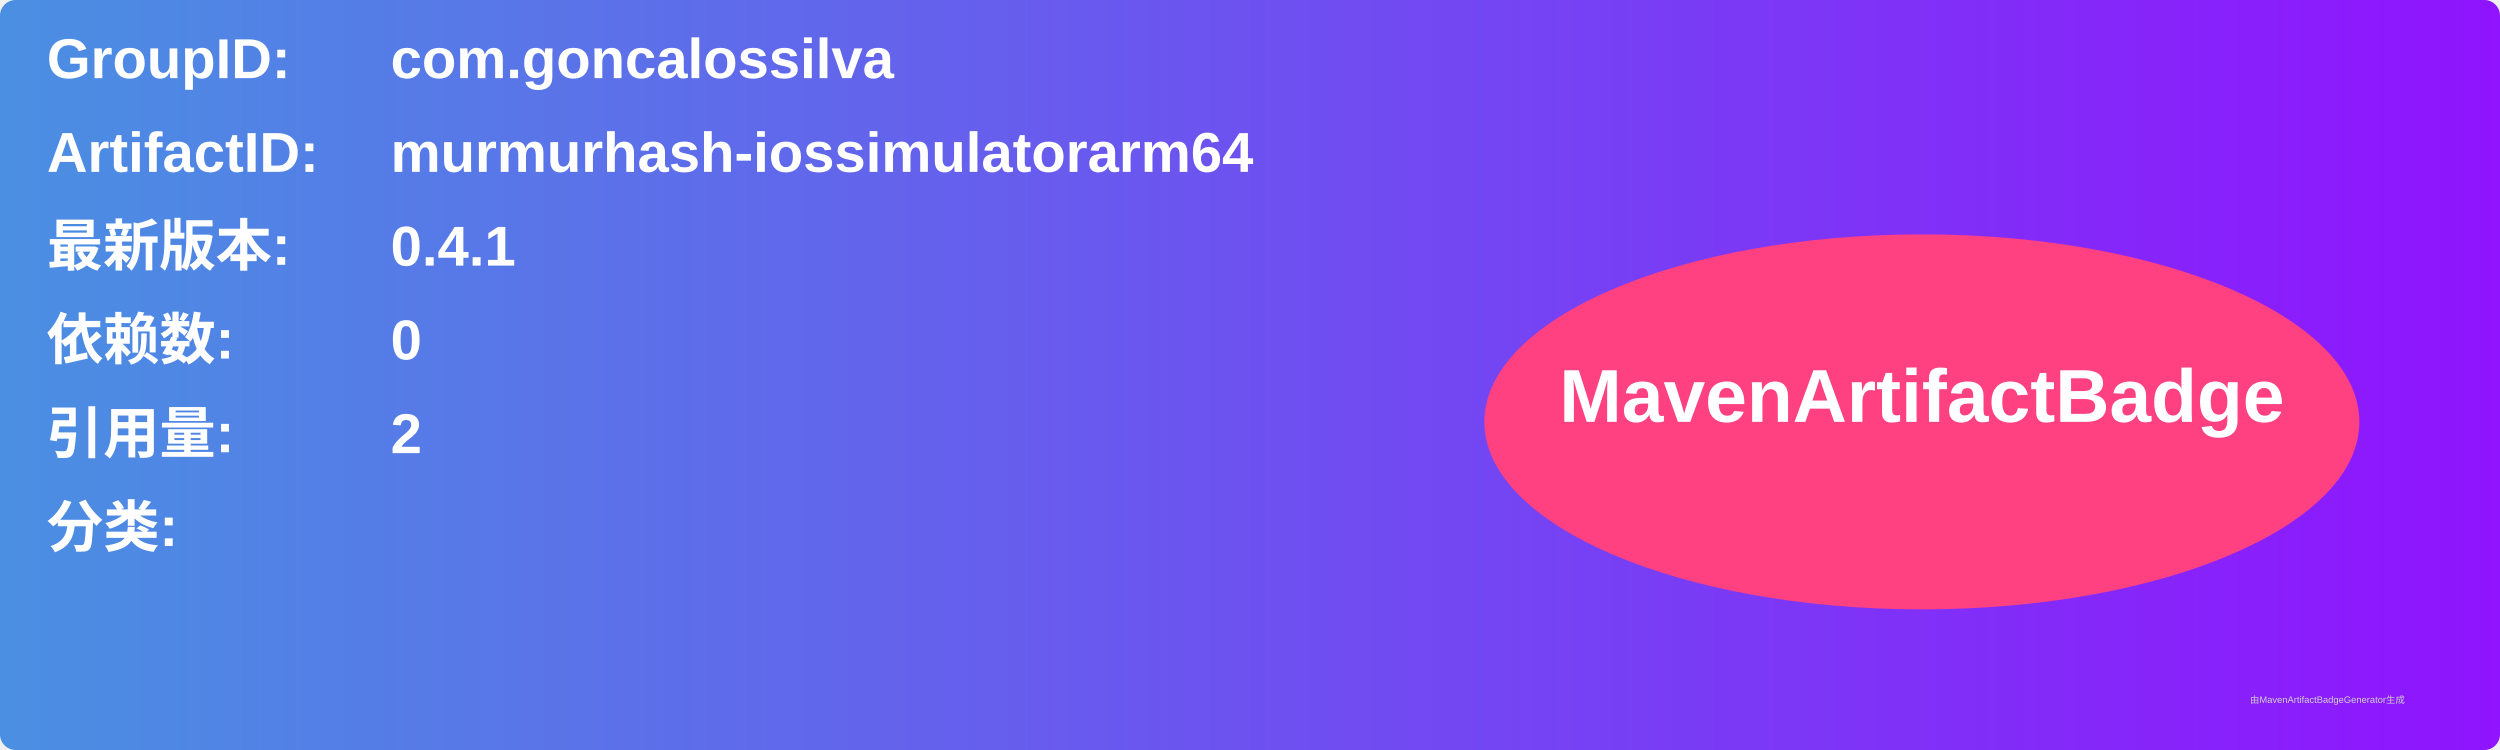
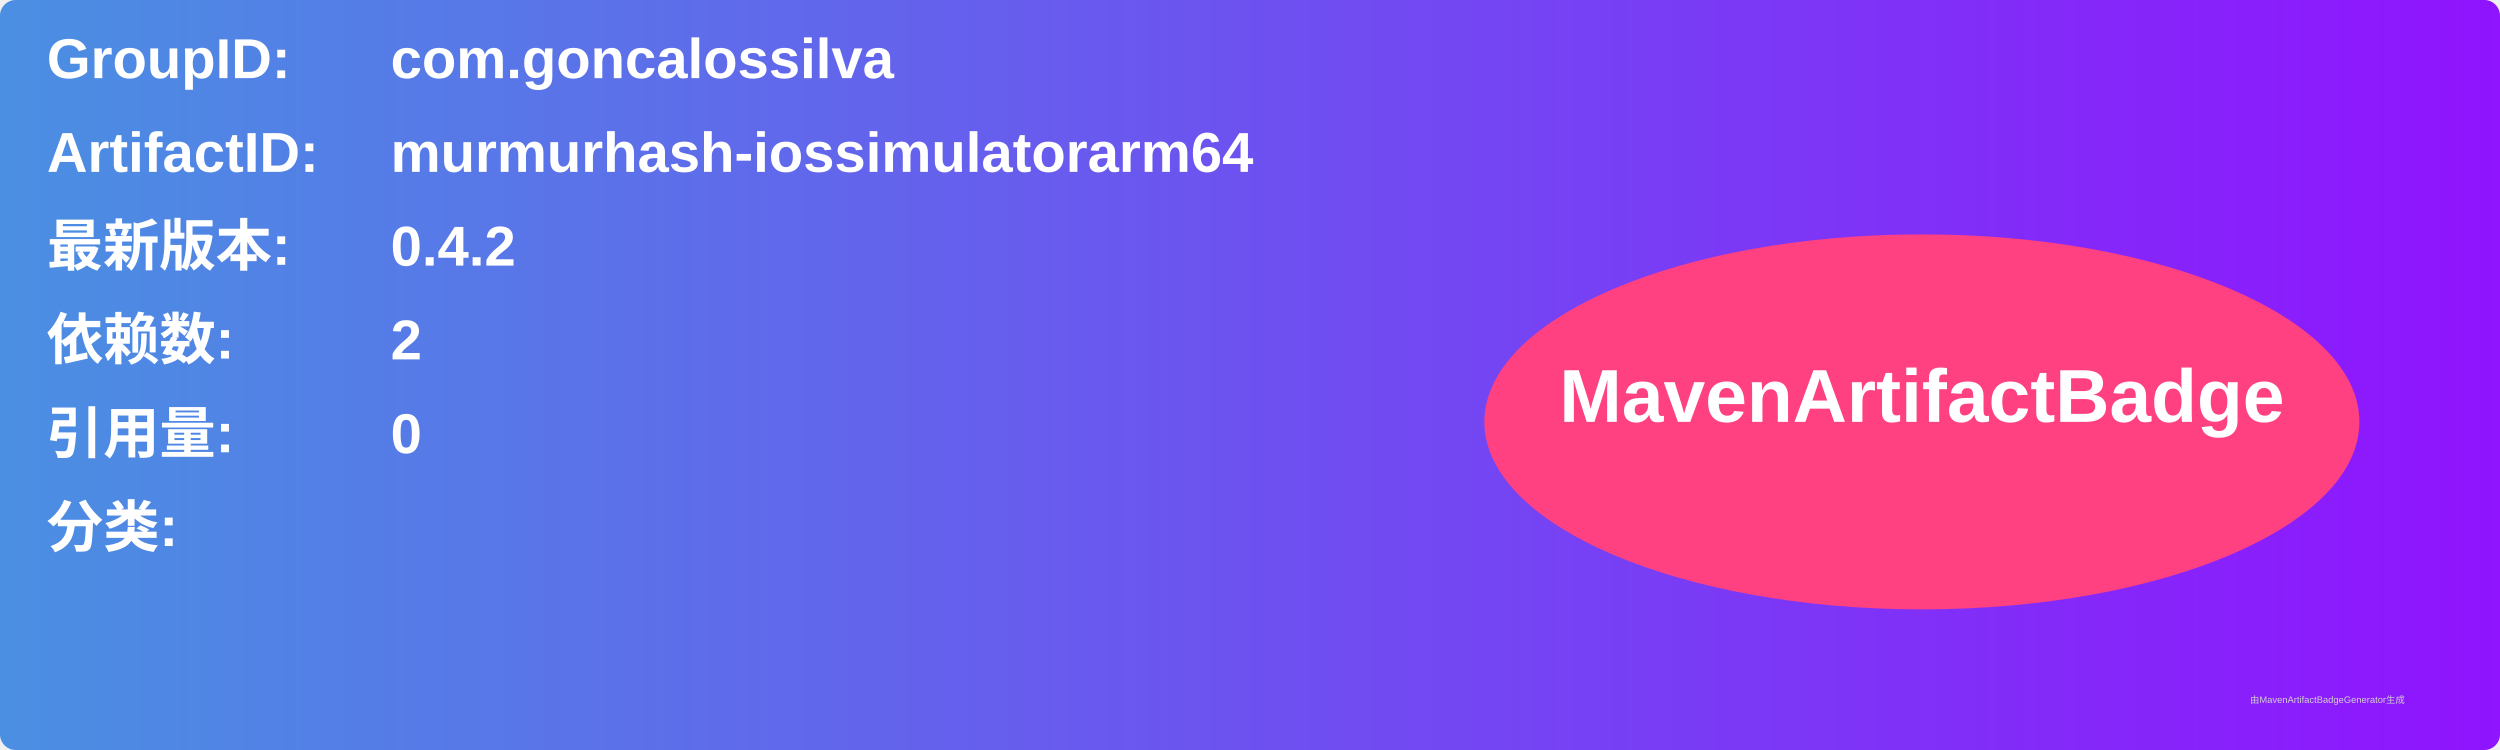
<svg xmlns="http://www.w3.org/2000/svg" width="800" height="240" viewBox="0 0 800 240">
  <linearGradient id="grad" x1="0%" y1="0%" x2="100%" y2="0%">
    <stop offset="0%" stop-color="#4a90e2" />
    <stop offset="100%" stop-color="#9013fe" />
  </linearGradient>
  <rect width="100%" height="100%" rx="5" ry="5" fill="url(#grad)" />
  <g transform="translate(15, 15)">
    <text x="0" y="10" font-family="Arial" font-size="18" fill="white" font-weight="bold" width="260">GroupID:</text>
    <text x="110" y="10" font-family="Arial" font-size="18" fill="white" font-weight="bold" width="460">com.goncalossilva</text>
    <text x="0" y="40" font-family="Arial" font-size="18" fill="white" font-weight="bold" width="260">ArtifactID:</text>
    <text x="110" y="40" font-family="Arial" font-size="18" fill="white" font-weight="bold" width="460">murmurhash-iossimulatorarm64</text>
    <text x="0" y="70" font-family="Arial" font-size="18" fill="white" font-weight="bold">最新版本:</text>
    <text x="110" y="70" font-family="Arial" font-size="18" fill="white" font-weight="bold">
-       <tspan font-weight="bold">0.4.1</tspan>
+       <tspan font-weight="bold">0.4.2</tspan>
    </text>
    <text x="0" y="100" font-family="Arial" font-size="18" fill="white" font-weight="bold">依赖数: </text>
    <text x="110" y="100" font-family="Arial" font-size="18" fill="white">
-       <tspan font-weight="bold">0</tspan>
+       <tspan font-weight="bold">2</tspan>
    </text>
    <text x="0" y="130" font-family="Arial" font-size="18" fill="white" font-weight="bold">引用量: </text>
    <text x="110" y="130" font-family="Arial" font-size="18" fill="white">
-       <tspan font-weight="bold">2</tspan>
+       <tspan font-weight="bold">0</tspan>
    </text>
    <text x="0" y="160" font-family="Arial" font-size="18" fill="white" font-weight="bold">分类:</text>
    <text x="10" y="190" font-family="Arial" font-size="10" fill="white">
      <tspan font-weight="bold" />
    </text>
    <ellipse cx="600" cy="120" rx="140" ry="60" fill="#ff4081" />
    <text x="600" y="120" text-anchor="middle" font-family="Arial" font-size="24" fill="white" font-weight="bold">MavenArtifactBadge</text>
  </g>
  <text x="720" y="225" font-family="Arial" font-size="3" fill="#d0d0d0">由MavenArtifactBadgeGenerator生成</text>
</svg>
